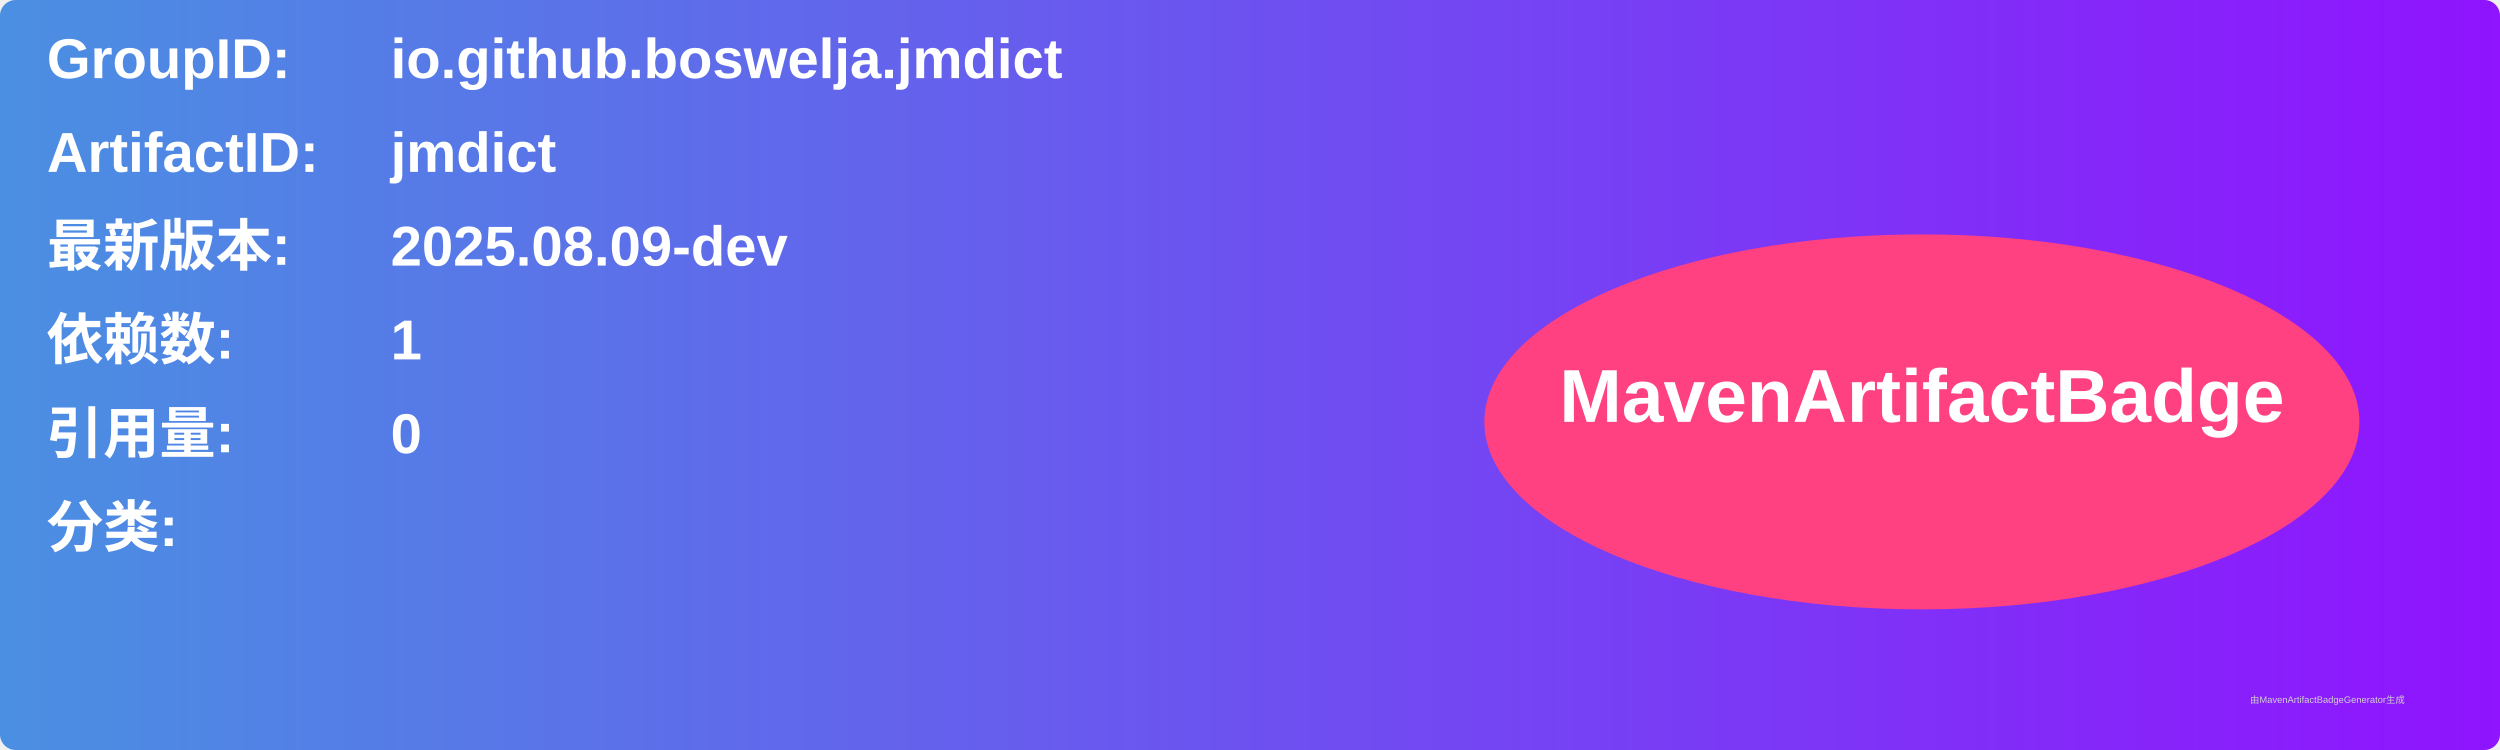
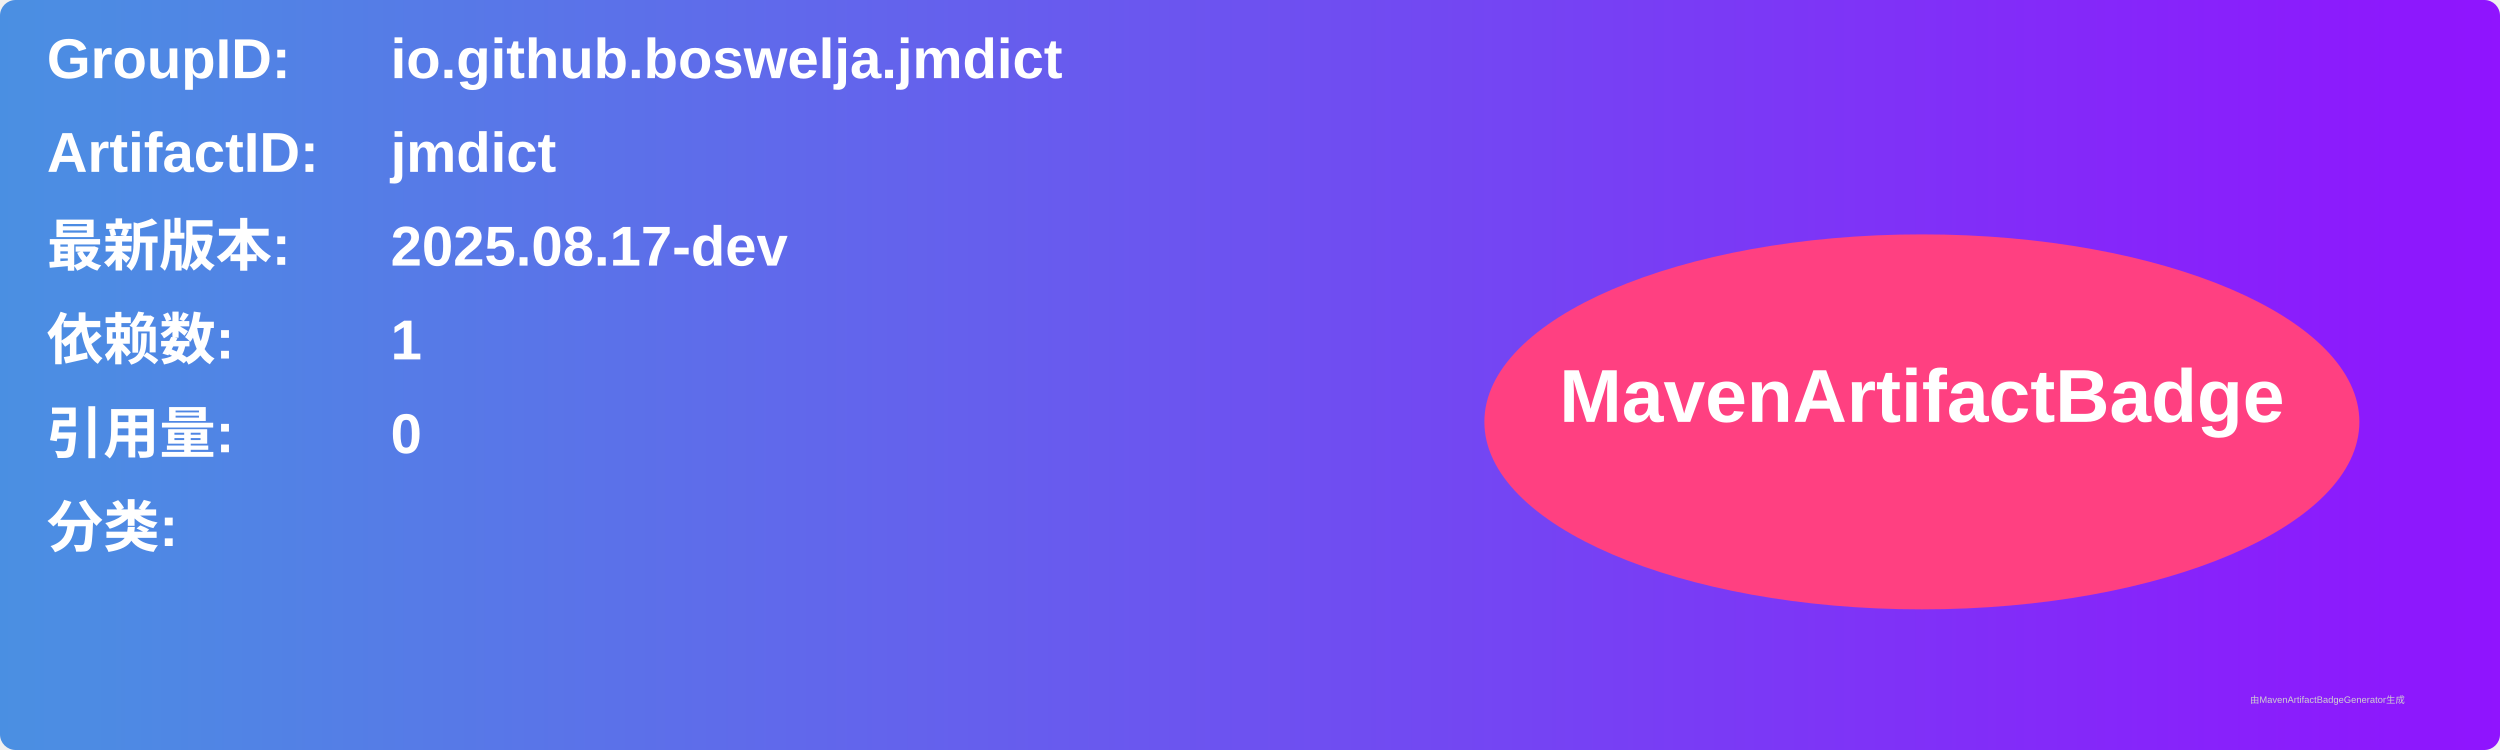
<svg xmlns="http://www.w3.org/2000/svg" width="800" height="240" viewBox="0 0 800 240">
  <linearGradient id="grad" x1="0%" y1="0%" x2="100%" y2="0%">
    <stop offset="0%" stop-color="#4a90e2" />
    <stop offset="100%" stop-color="#9013fe" />
  </linearGradient>
  <rect width="100%" height="100%" rx="5" ry="5" fill="url(#grad)" />
  <g transform="translate(15, 15)">
    <text x="0" y="10" font-family="Arial" font-size="18" fill="white" font-weight="bold" width="260">GroupID:</text>
    <text x="110" y="10" font-family="Arial" font-size="18" fill="white" font-weight="bold" width="460">io.github.boswelja.jmdict</text>
    <text x="0" y="40" font-family="Arial" font-size="18" fill="white" font-weight="bold" width="260">ArtifactID:</text>
    <text x="110" y="40" font-family="Arial" font-size="18" fill="white" font-weight="bold" width="460">jmdict</text>
    <text x="0" y="70" font-family="Arial" font-size="18" fill="white" font-weight="bold">最新版本:</text>
    <text x="110" y="70" font-family="Arial" font-size="18" fill="white" font-weight="bold">
-       <tspan font-weight="bold">2025.08.09-dev</tspan>
+       <tspan font-weight="bold">2025.08.17-dev</tspan>
    </text>
    <text x="0" y="100" font-family="Arial" font-size="18" fill="white" font-weight="bold">依赖数: </text>
    <text x="110" y="100" font-family="Arial" font-size="18" fill="white">
      <tspan font-weight="bold">1</tspan>
    </text>
    <text x="0" y="130" font-family="Arial" font-size="18" fill="white" font-weight="bold">引用量: </text>
    <text x="110" y="130" font-family="Arial" font-size="18" fill="white">
      <tspan font-weight="bold">0</tspan>
    </text>
    <text x="0" y="160" font-family="Arial" font-size="18" fill="white" font-weight="bold">分类:</text>
    <text x="10" y="190" font-family="Arial" font-size="10" fill="white">
      <tspan font-weight="bold" />
    </text>
    <ellipse cx="600" cy="120" rx="140" ry="60" fill="#ff4081" />
    <text x="600" y="120" text-anchor="middle" font-family="Arial" font-size="24" fill="white" font-weight="bold">MavenArtifactBadge</text>
  </g>
  <text x="720" y="225" font-family="Arial" font-size="3" fill="#d0d0d0">由MavenArtifactBadgeGenerator生成</text>
</svg>
